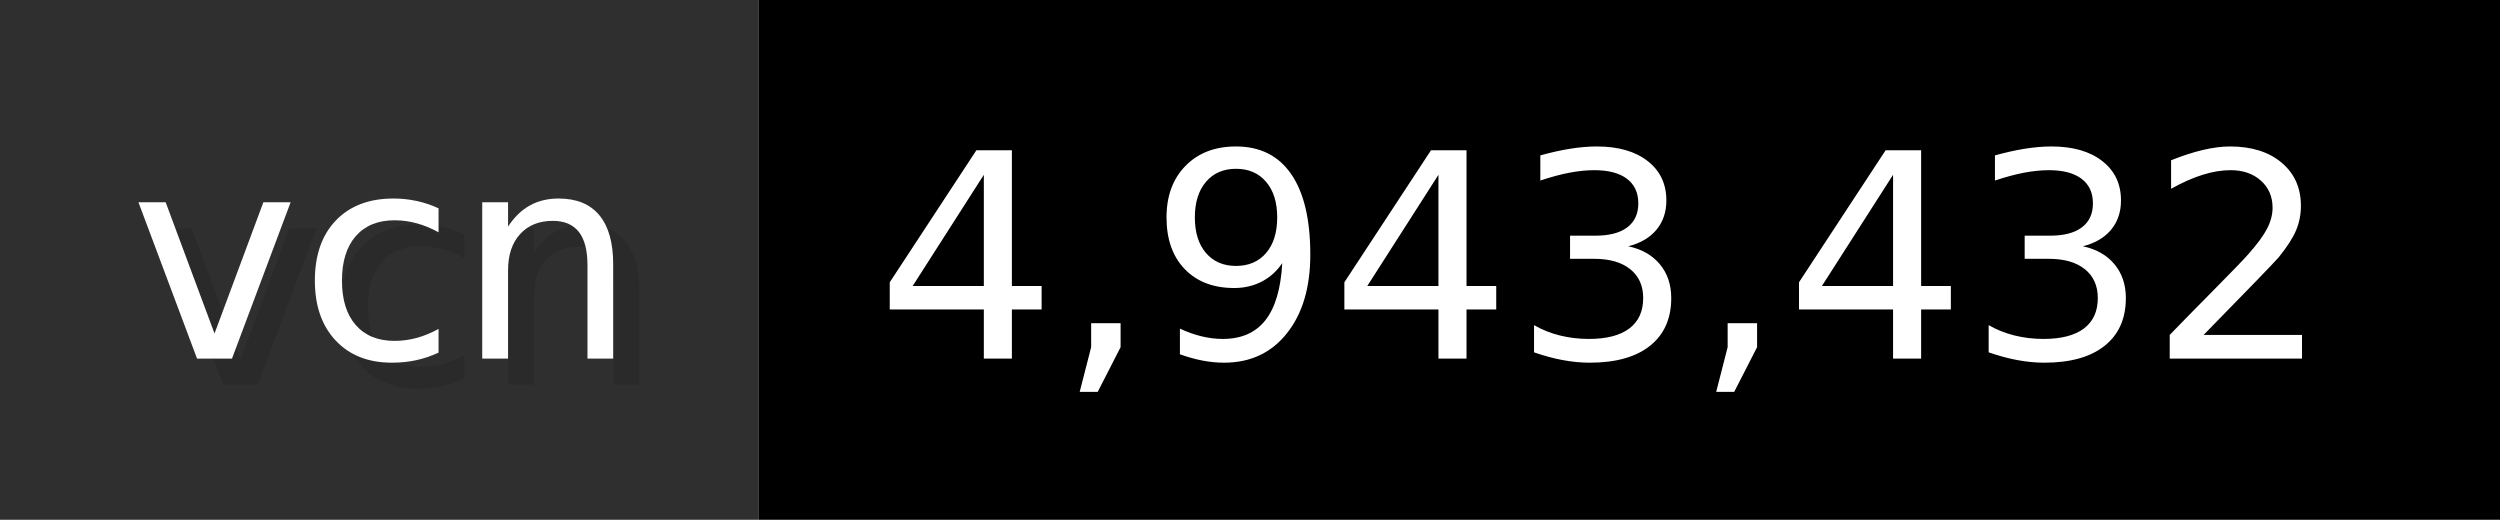
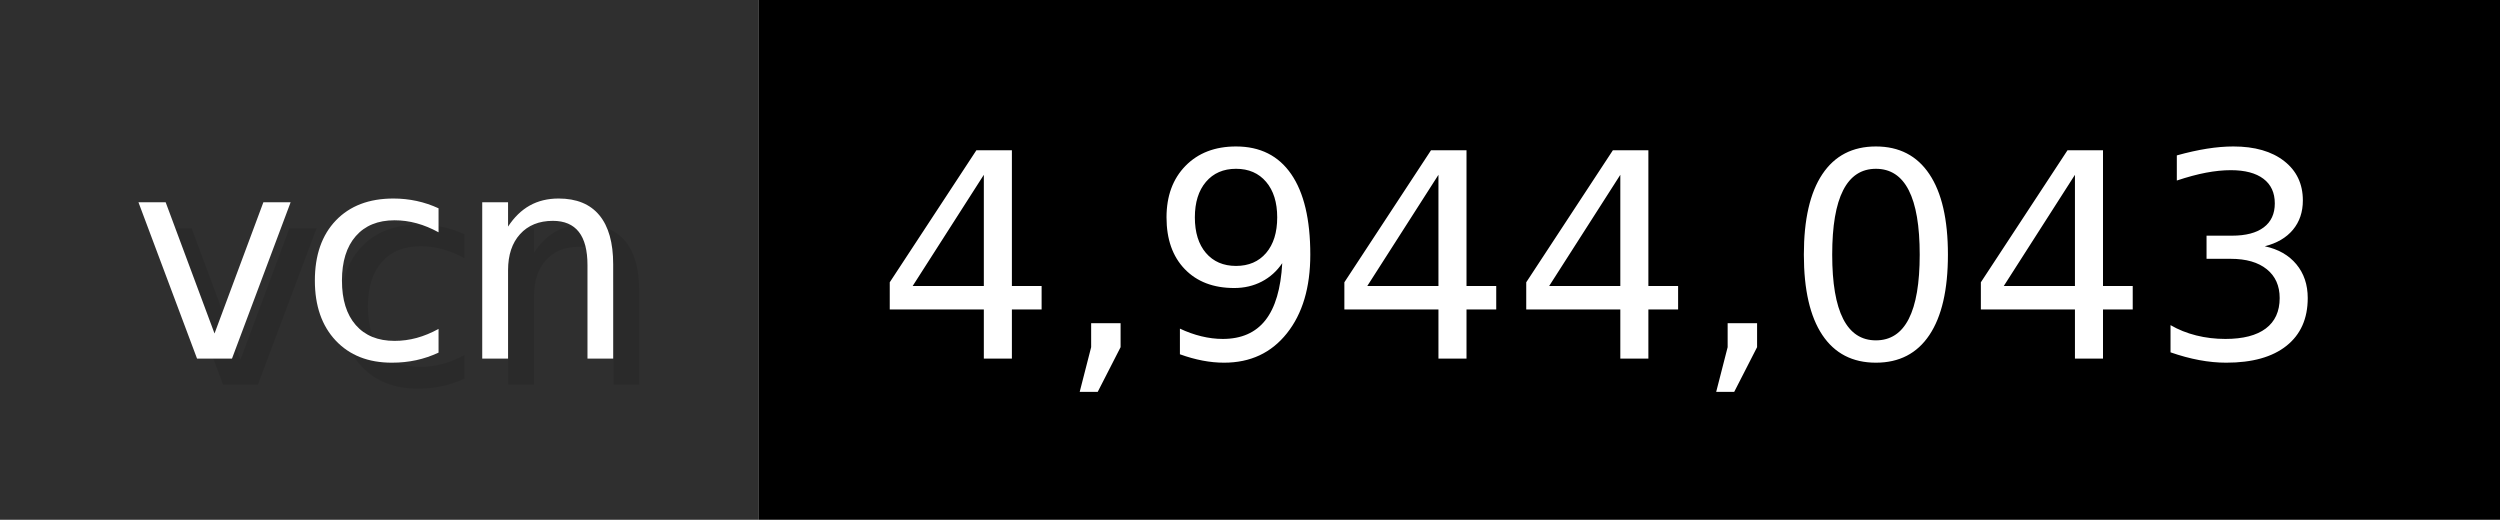
- <svg xmlns="http://www.w3.org/2000/svg" width="96.2" height="20" viewBox="0 0 962 200" role="img" aria-label="vcn: 4,943,432">
+ <svg xmlns="http://www.w3.org/2000/svg" width="96.2" height="20" viewBox="0 0 962 200" role="img" aria-label="vcn: 4,944,043">
  <g>
    <rect fill="#2F2F2F" width="292" height="200" />
    <rect fill="#" x="292" width="670" height="200" />
  </g>
  <g aria-hidden="true" fill="#fff" text-anchor="start" font-family="Verdana,DejaVu Sans,sans-serif" font-size="110">
    <text x="60" y="148" textLength="192" fill="#000" opacity="0.1">vcn</text>
    <text x="50" y="138" textLength="192">vcn</text>
-     <text x="347" y="148" textLength="570" fill="#000" opacity="0.1">4,943,432</text>
-     <text x="337" y="138" textLength="570">4,943,432</text>
+     <text x="347" y="148" textLength="570" fill="#000" opacity="0.1">4,944,043</text>
+     <text x="337" y="138" textLength="570">4,944,043</text>
  </g>
</svg>
